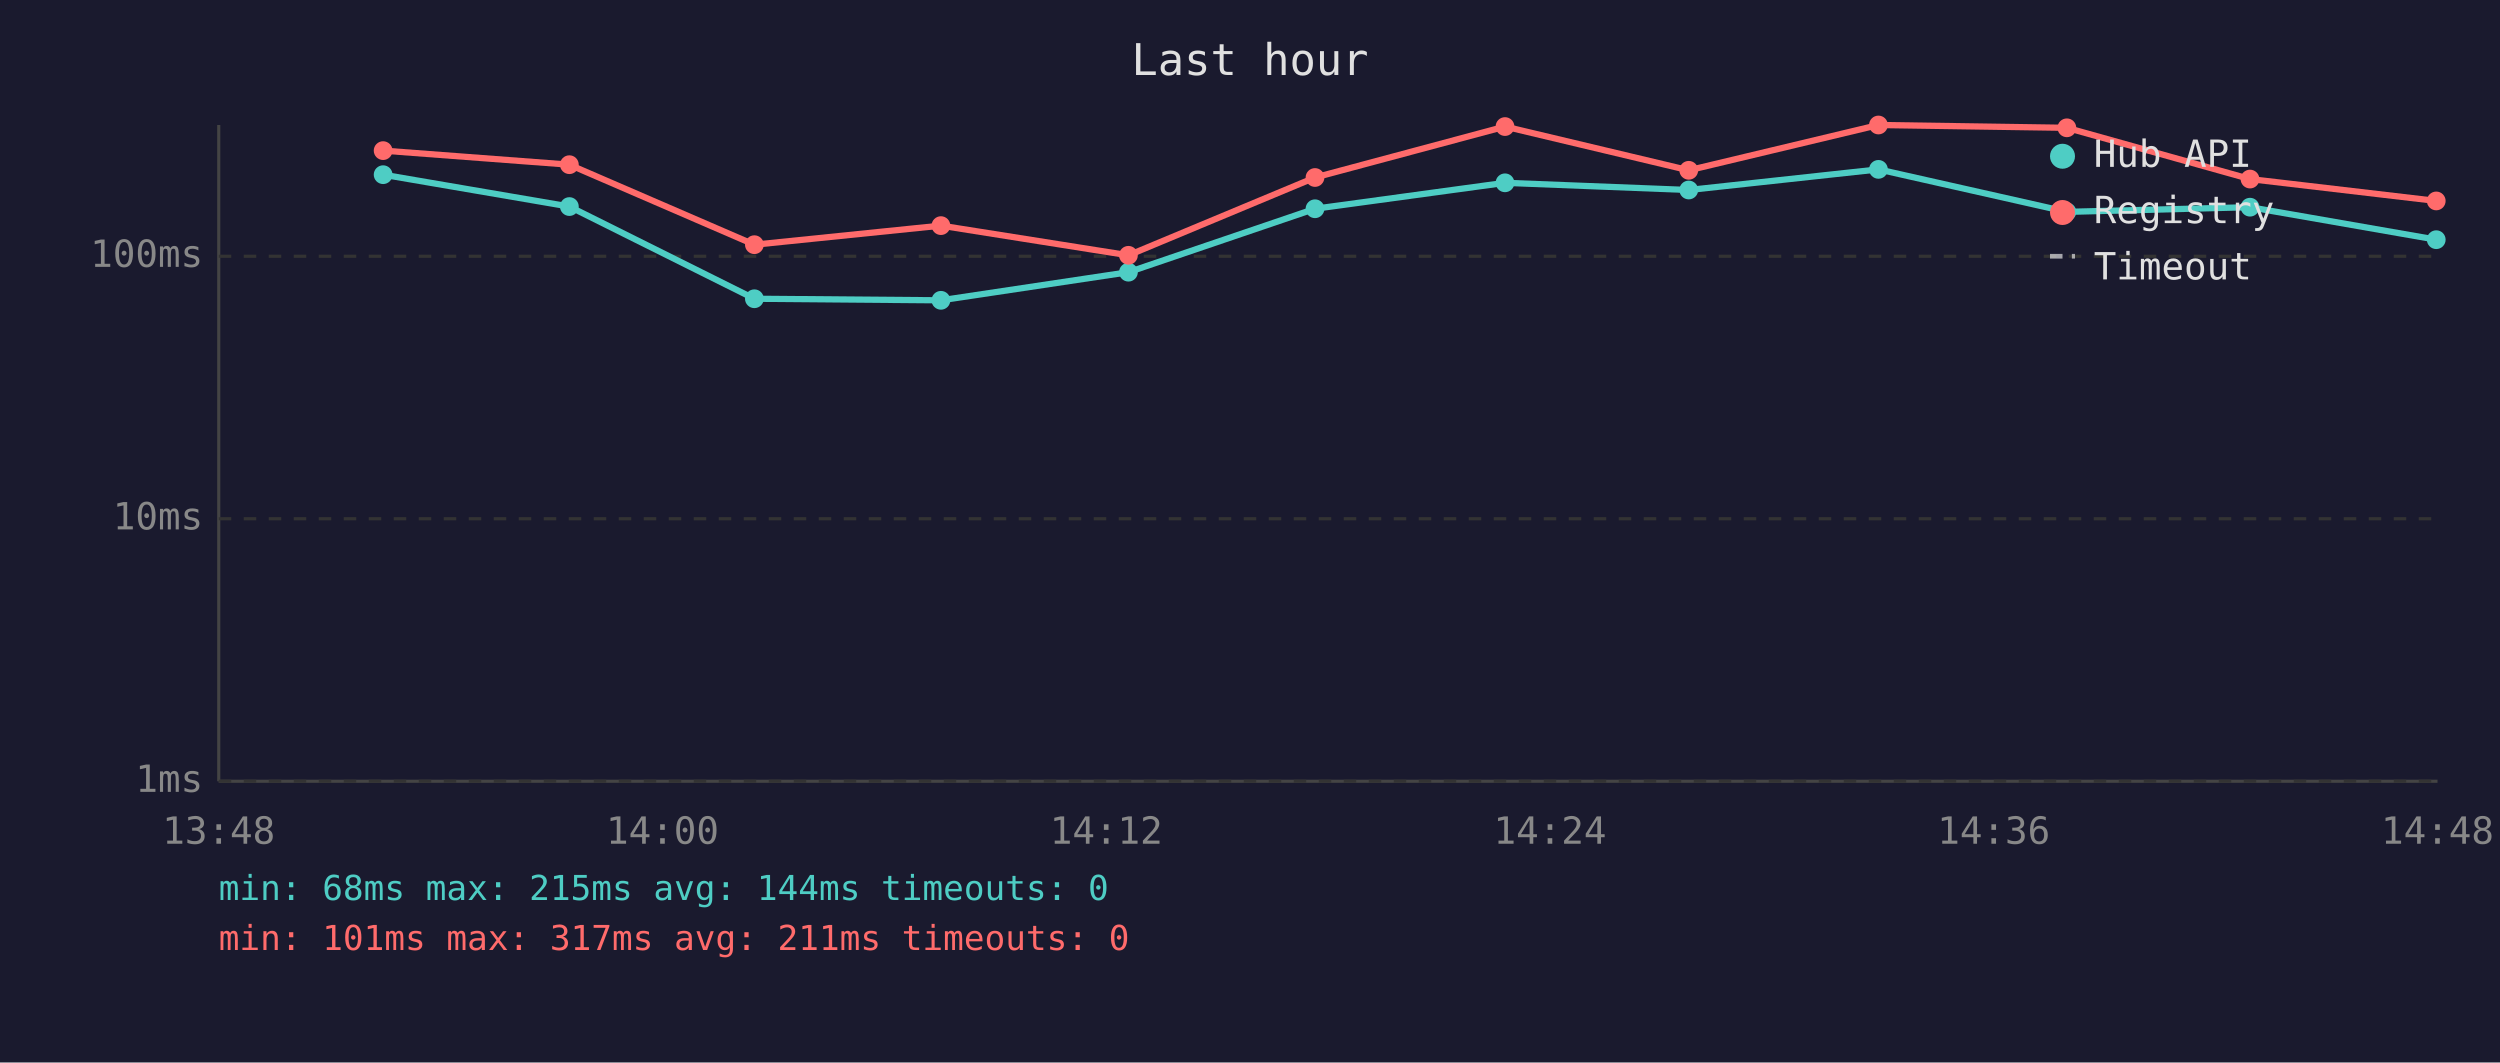
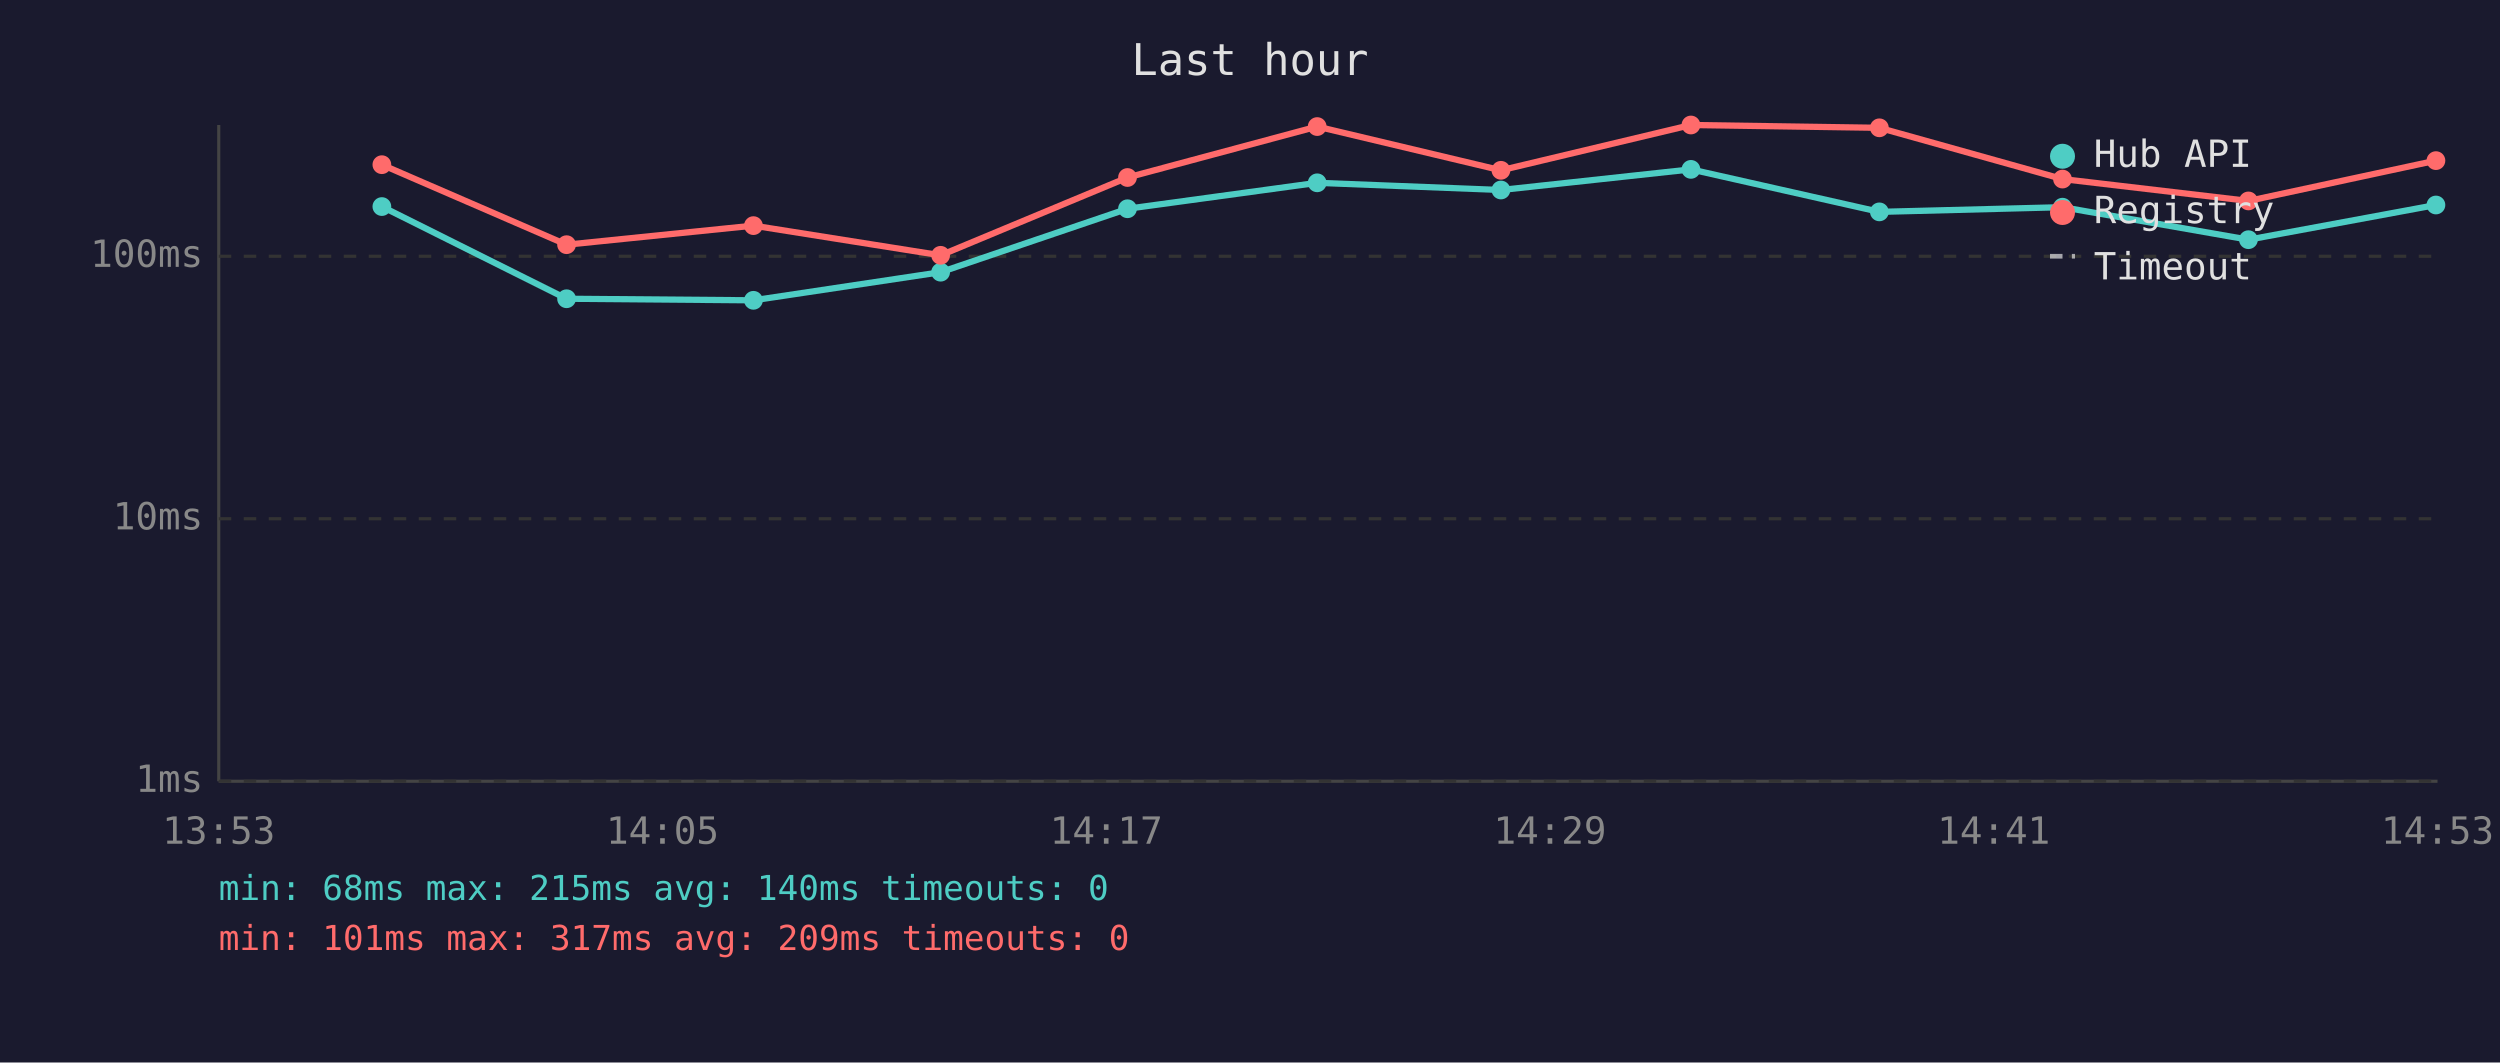
<svg xmlns="http://www.w3.org/2000/svg" viewBox="0 0 800 340" font-family="monospace" font-size="12">
  <rect width="800" height="340" fill="#1a1a2e" />
  <text x="400" y="24" fill="#e0e0e0" font-size="14" text-anchor="middle">Last hour</text>
  <line x1="70" y1="40" x2="70" y2="250" stroke="#444" stroke-width="1" />
  <line x1="70" y1="250" x2="780" y2="250" stroke="#444" stroke-width="1" />
  <line x1="70" y1="250" x2="780" y2="250" stroke="#333" stroke-width="1" stroke-dasharray="4" />
  <text x="65" y="250" fill="#888" text-anchor="end" dominant-baseline="middle">1ms</text>
  <line x1="70" y1="166" x2="780" y2="166" stroke="#333" stroke-width="1" stroke-dasharray="4" />
  <text x="65" y="166" fill="#888" text-anchor="end" dominant-baseline="middle">10ms</text>
  <line x1="70" y1="82" x2="780" y2="82" stroke="#333" stroke-width="1" stroke-dasharray="4" />
  <text x="65" y="82" fill="#888" text-anchor="end" dominant-baseline="middle">100ms</text>
-   <text x="70" y="270" fill="#888" text-anchor="middle">13:48</text>
-   <text x="212" y="270" fill="#888" text-anchor="middle">14:00</text>
-   <text x="354" y="270" fill="#888" text-anchor="middle">14:12</text>
-   <text x="496" y="270" fill="#888" text-anchor="middle">14:24</text>
-   <text x="638" y="270" fill="#888" text-anchor="middle">14:36</text>
-   <text x="780" y="270" fill="#888" text-anchor="middle">14:48</text>
-   <polyline points="122.6,55.9 182.2,66.1 241.4,95.6 301.1,96.1 361.1,87.1 420.8,66.8 481.6,58.5 540.4,60.8 601.1,54.2 661.4,67.8 720.0,66.3 779.6,76.7" fill="none" stroke="#4ecdc4" stroke-width="2" opacity="1" />
-   <circle cx="122.6" cy="55.9" r="3" fill="#4ecdc4" />
-   <circle cx="182.2" cy="66.1" r="3" fill="#4ecdc4" />
-   <circle cx="241.4" cy="95.6" r="3" fill="#4ecdc4" />
-   <circle cx="301.1" cy="96.1" r="3" fill="#4ecdc4" />
-   <circle cx="361.1" cy="87.1" r="3" fill="#4ecdc4" />
-   <circle cx="420.8" cy="66.8" r="3" fill="#4ecdc4" />
-   <circle cx="481.6" cy="58.5" r="3" fill="#4ecdc4" />
-   <circle cx="540.4" cy="60.8" r="3" fill="#4ecdc4" />
-   <circle cx="601.1" cy="54.2" r="3" fill="#4ecdc4" />
-   <circle cx="661.4" cy="67.8" r="3" fill="#4ecdc4" />
-   <circle cx="720.0" cy="66.3" r="3" fill="#4ecdc4" />
-   <circle cx="779.6" cy="76.7" r="3" fill="#4ecdc4" />
-   <polyline points="122.6,48.2 182.2,52.7 241.4,78.3 301.1,72.2 361.1,81.7 420.8,56.8 481.6,40.5 540.4,54.5 601.1,40.0 661.4,40.9 720.0,57.3 779.6,64.3" fill="none" stroke="#ff6b6b" stroke-width="2" opacity="1" />
-   <circle cx="122.6" cy="48.2" r="3" fill="#ff6b6b" />
-   <circle cx="182.2" cy="52.7" r="3" fill="#ff6b6b" />
-   <circle cx="241.4" cy="78.3" r="3" fill="#ff6b6b" />
-   <circle cx="301.1" cy="72.2" r="3" fill="#ff6b6b" />
-   <circle cx="361.1" cy="81.7" r="3" fill="#ff6b6b" />
-   <circle cx="420.8" cy="56.8" r="3" fill="#ff6b6b" />
-   <circle cx="481.6" cy="40.5" r="3" fill="#ff6b6b" />
-   <circle cx="540.4" cy="54.5" r="3" fill="#ff6b6b" />
-   <circle cx="601.1" cy="40.0" r="3" fill="#ff6b6b" />
-   <circle cx="661.4" cy="40.9" r="3" fill="#ff6b6b" />
-   <circle cx="720.0" cy="57.3" r="3" fill="#ff6b6b" />
-   <circle cx="779.6" cy="64.3" r="3" fill="#ff6b6b" />
+   <text x="70" y="270" fill="#888" text-anchor="middle">13:53</text>
+   <text x="212" y="270" fill="#888" text-anchor="middle">14:05</text>
+   <text x="354" y="270" fill="#888" text-anchor="middle">14:17</text>
+   <text x="496" y="270" fill="#888" text-anchor="middle">14:29</text>
+   <text x="638" y="270" fill="#888" text-anchor="middle">14:41</text>
+   <text x="780" y="270" fill="#888" text-anchor="middle">14:53</text>
+   <polyline points="122.2,66.1 181.3,95.6 241.1,96.1 301.0,87.1 360.8,66.8 421.5,58.5 480.3,60.8 541.1,54.2 601.4,67.8 660.0,66.3 719.5,76.7 779.5,65.6" fill="none" stroke="#4ecdc4" stroke-width="2" opacity="1" />
+   <circle cx="122.2" cy="66.1" r="3" fill="#4ecdc4" />
+   <circle cx="181.3" cy="95.6" r="3" fill="#4ecdc4" />
+   <circle cx="241.1" cy="96.1" r="3" fill="#4ecdc4" />
+   <circle cx="301.0" cy="87.1" r="3" fill="#4ecdc4" />
+   <circle cx="360.8" cy="66.8" r="3" fill="#4ecdc4" />
+   <circle cx="421.5" cy="58.5" r="3" fill="#4ecdc4" />
+   <circle cx="480.3" cy="60.8" r="3" fill="#4ecdc4" />
+   <circle cx="541.1" cy="54.2" r="3" fill="#4ecdc4" />
+   <circle cx="601.4" cy="67.8" r="3" fill="#4ecdc4" />
+   <circle cx="660.0" cy="66.3" r="3" fill="#4ecdc4" />
+   <circle cx="719.5" cy="76.7" r="3" fill="#4ecdc4" />
+   <circle cx="779.5" cy="65.6" r="3" fill="#4ecdc4" />
+   <polyline points="122.2,52.7 181.3,78.3 241.1,72.2 301.0,81.7 360.8,56.8 421.5,40.5 480.3,54.5 541.1,40.0 601.4,40.9 660.0,57.3 719.5,64.3 779.5,51.4" fill="none" stroke="#ff6b6b" stroke-width="2" opacity="1" />
+   <circle cx="122.2" cy="52.7" r="3" fill="#ff6b6b" />
+   <circle cx="181.3" cy="78.3" r="3" fill="#ff6b6b" />
+   <circle cx="241.1" cy="72.2" r="3" fill="#ff6b6b" />
+   <circle cx="301.0" cy="81.7" r="3" fill="#ff6b6b" />
+   <circle cx="360.8" cy="56.8" r="3" fill="#ff6b6b" />
+   <circle cx="421.5" cy="40.5" r="3" fill="#ff6b6b" />
+   <circle cx="480.3" cy="54.5" r="3" fill="#ff6b6b" />
+   <circle cx="541.1" cy="40.0" r="3" fill="#ff6b6b" />
+   <circle cx="601.4" cy="40.9" r="3" fill="#ff6b6b" />
+   <circle cx="660.0" cy="57.3" r="3" fill="#ff6b6b" />
+   <circle cx="719.5" cy="64.3" r="3" fill="#ff6b6b" />
+   <circle cx="779.5" cy="51.4" r="3" fill="#ff6b6b" />
  <circle cx="660" cy="50" r="4" fill="#4ecdc4" />
  <text x="670" y="50" fill="#e0e0e0" dominant-baseline="middle">Hub API</text>
  <circle cx="660" cy="68" r="4" fill="#ff6b6b" />
  <text x="670" y="68" fill="#e0e0e0" dominant-baseline="middle">Registry</text>
  <line x1="656" y1="82" x2="664" y2="82" stroke="#e0e0e0" stroke-width="1.5" stroke-dasharray="4,3" opacity="0.7" />
  <text x="670" y="86" fill="#e0e0e0" dominant-baseline="middle">Timeout</text>
-   <text x="70" y="288" fill="#4ecdc4" font-size="11">min: 68ms  max: 215ms  avg: 144ms  timeouts: 0</text>
-   <text x="70" y="304" fill="#ff6b6b" font-size="11">min: 101ms  max: 317ms  avg: 211ms  timeouts: 0</text>
+   <text x="70" y="288" fill="#4ecdc4" font-size="11">min: 68ms  max: 215ms  avg: 140ms  timeouts: 0</text>
+   <text x="70" y="304" fill="#ff6b6b" font-size="11">min: 101ms  max: 317ms  avg: 209ms  timeouts: 0</text>
</svg>
